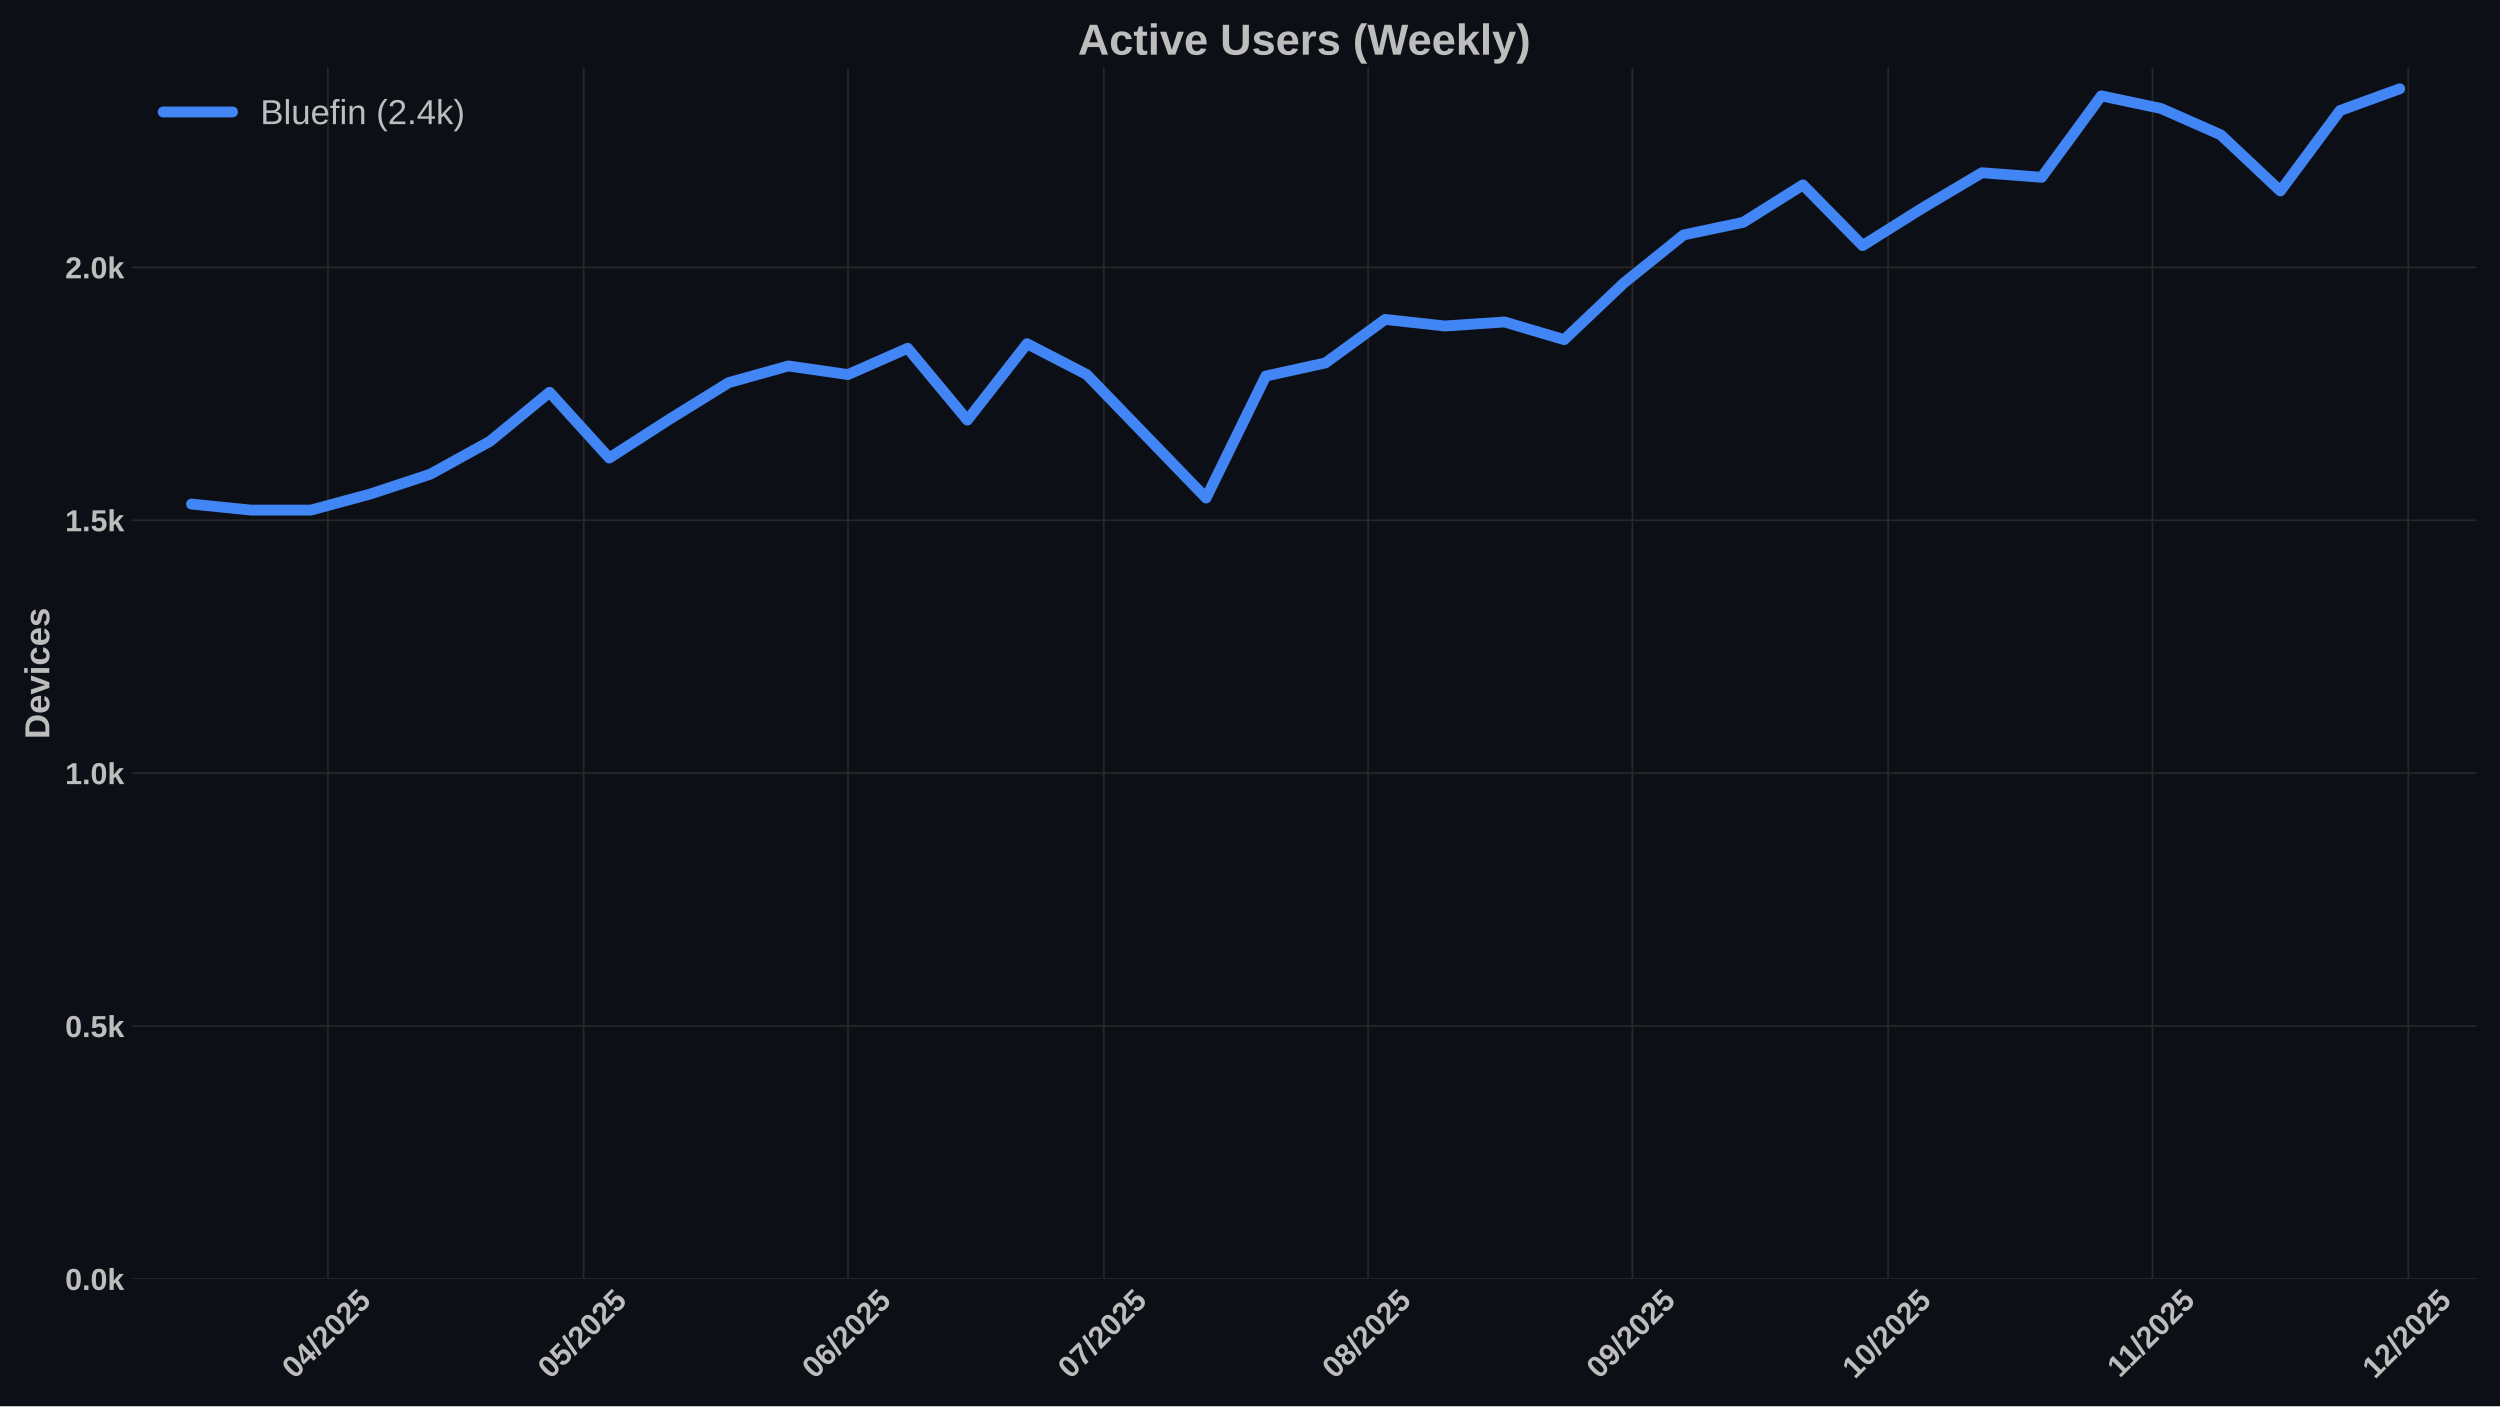
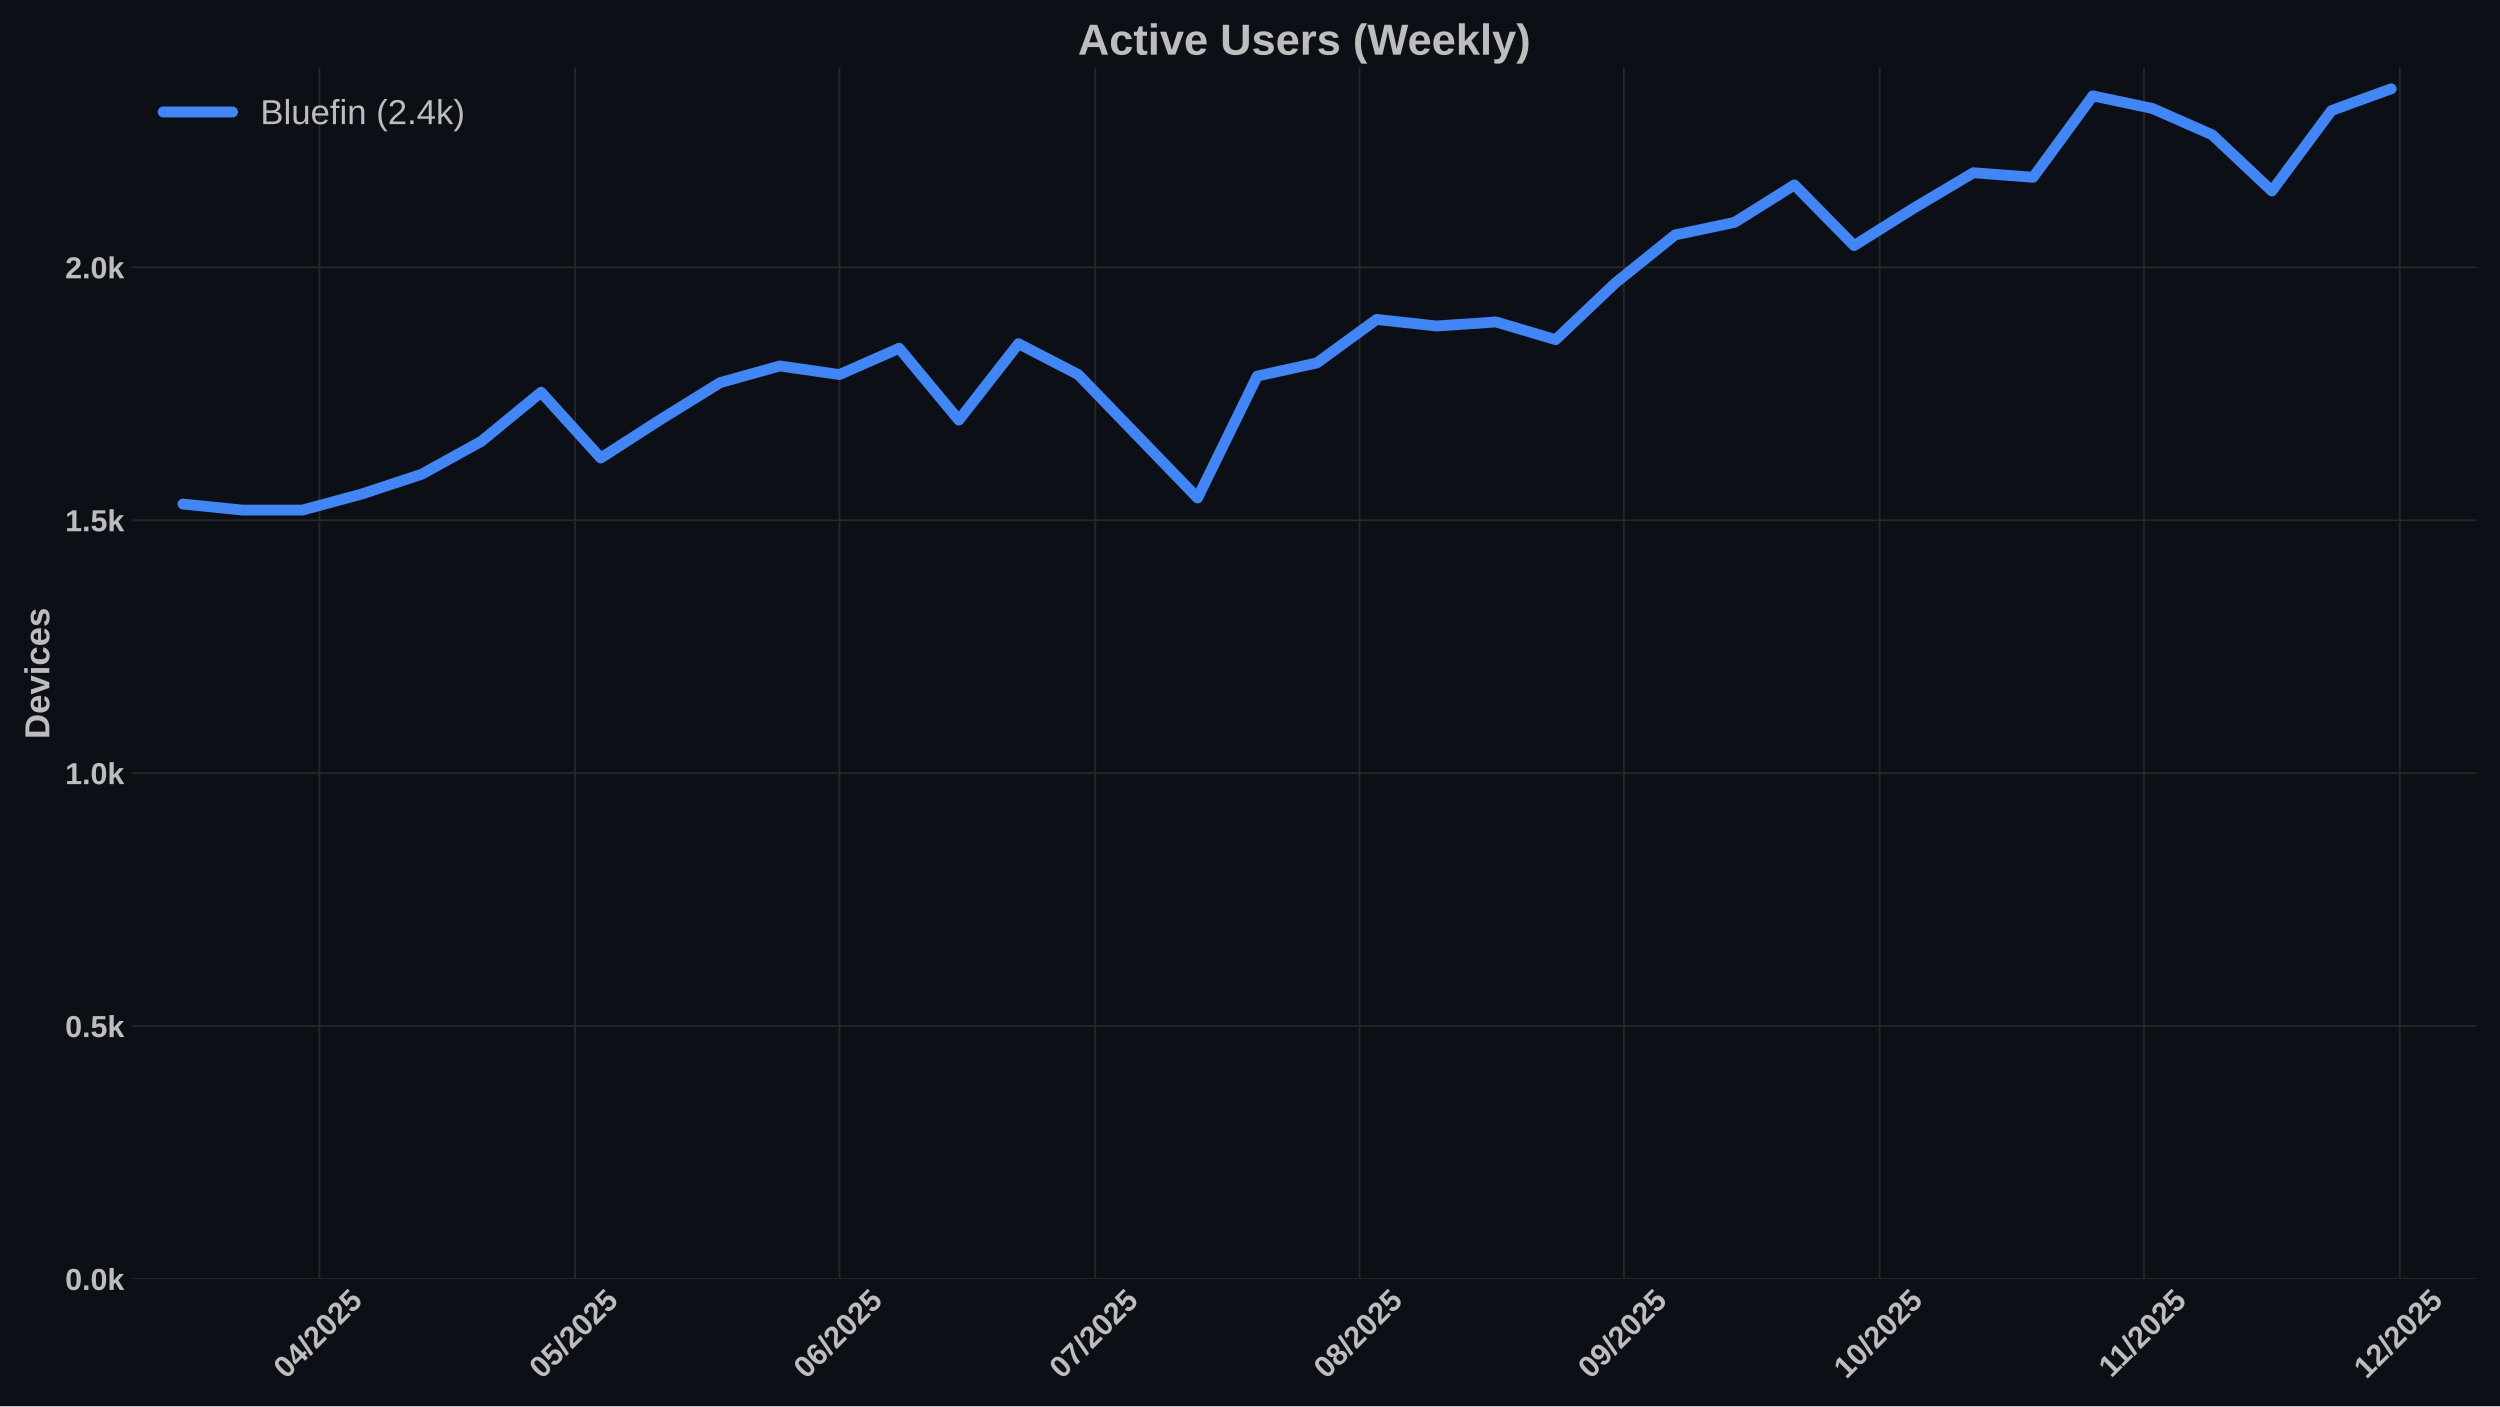
<svg xmlns="http://www.w3.org/2000/svg" xmlns:xlink="http://www.w3.org/1999/xlink" width="1152pt" height="648pt" viewBox="0 0 1152 648" version="1.1">
  <defs>
    <style type="text/css">*{stroke-linejoin: round; stroke-linecap: butt}</style>
  </defs>
  <g id="figure_1">
    <g id="patch_1">
      <path d="M 0 648  L 1152 648  L 1152 0  L 0 0  z " style="fill: #0c1016" />
    </g>
    <g id="axes_1">
      <g id="patch_2">
        <path d="M 60.78 589.343  L 1141.2 589.343  L 1141.2 31.2  L 60.78 31.2  z " style="fill: #0c1016" />
      </g>
      <g id="matplotlib.axis_1">
        <g id="xtick_1">
          <g id="line2d_1">
-             <path d="M 151.101 589.343  L 151.101 31.2  " clip-path="url(#pe12f368dcd)" style="fill: none; stroke: #272727; stroke-width: 0.8; stroke-linecap: round" />
+             <path d="M 147.172 589.343  L 147.172 31.2  " clip-path="url(#pcfe789ed45)" style="fill: none; stroke: #272727; stroke-width: 0.8; stroke-linecap: round" />
          </g>
          <g id="line2d_2" />
          <g id="text_1">
-             <g style="fill: #bdbdbd" transform="translate(135.7711 635.7977) rotate(-45) scale(0.14 -0.14)">
+             <g style="fill: #bdbdbd" transform="translate(131.8412 635.7977) rotate(-45) scale(0.14 -0.14)">
              <defs>
                <path id="LiberationSans-Bold-30" d="M 3297 2203  Q 3297 1088 2914 512  Q 2531 -63 1766 -63  Q 253 -63 253 2203  Q 253 2994 418 3494  Q 584 3994 915 4231  Q 1247 4469 1791 4469  Q 2572 4469 2934 3903  Q 3297 3338 3297 2203  z M 2416 2203  Q 2416 2813 2356 3150  Q 2297 3488 2165 3634  Q 2034 3781 1784 3781  Q 1519 3781 1383 3632  Q 1247 3484 1189 3148  Q 1131 2813 1131 2203  Q 1131 1600 1192 1261  Q 1253 922 1386 775  Q 1519 628 1772 628  Q 2022 628 2158 783  Q 2294 938 2355 1278  Q 2416 1619 2416 2203  z " transform="scale(0.015625)" />
                <path id="LiberationSans-Bold-34" d="M 2938 897  L 2938 0  L 2100 0  L 2100 897  L 97 897  L 97 1556  L 1956 4403  L 2938 4403  L 2938 1550  L 3525 1550  L 3525 897  L 2938 897  z M 2100 2991  Q 2100 3159 2111 3356  Q 2122 3553 2128 3609  Q 2047 3434 1834 3103  L 813 1550  L 2100 1550  L 2100 2991  z " transform="scale(0.015625)" />
                <path id="LiberationSans-Bold-2f" d="M 63 -128  L 972 4638  L 1716 4638  L 822 -128  L 63 -128  z " transform="scale(0.015625)" />
                <path id="LiberationSans-Bold-32" d="M 222 0  L 222 609  Q 394 988 711 1347  Q 1028 1706 1509 2097  Q 1972 2472 2158 2715  Q 2344 2959 2344 3194  Q 2344 3769 1766 3769  Q 1484 3769 1336 3617  Q 1188 3466 1144 3163  L 259 3213  Q 334 3825 717 4147  Q 1100 4469 1759 4469  Q 2472 4469 2853 4144  Q 3234 3819 3234 3231  Q 3234 2922 3112 2672  Q 2991 2422 2800 2211  Q 2609 2000 2376 1815  Q 2144 1631 1925 1456  Q 1706 1281 1526 1103  Q 1347 925 1259 722  L 3303 722  L 3303 0  L 222 0  z " transform="scale(0.015625)" />
                <path id="LiberationSans-Bold-35" d="M 3381 1466  Q 3381 766 2945 351  Q 2509 -63 1750 -63  Q 1088 -63 689 235  Q 291 534 197 1100  L 1075 1172  Q 1144 891 1319 762  Q 1494 634 1759 634  Q 2088 634 2283 843  Q 2478 1053 2478 1447  Q 2478 1794 2293 2001  Q 2109 2209 1778 2209  Q 1413 2209 1181 1925  L 325 1925  L 478 4403  L 3125 4403  L 3125 3750  L 1275 3750  L 1203 2638  Q 1522 2919 2000 2919  Q 2628 2919 3004 2528  Q 3381 2138 3381 1466  z " transform="scale(0.015625)" />
              </defs>
              <use xlink:href="#LiberationSans-Bold-30" />
              <use xlink:href="#LiberationSans-Bold-34" transform="translate(55.61523 0)" />
              <use xlink:href="#LiberationSans-Bold-2f" transform="translate(111.2305 0)" />
              <use xlink:href="#LiberationSans-Bold-32" transform="translate(139.0137 0)" />
              <use xlink:href="#LiberationSans-Bold-30" transform="translate(194.6289 0)" />
              <use xlink:href="#LiberationSans-Bold-32" transform="translate(250.2441 0)" />
              <use xlink:href="#LiberationSans-Bold-35" transform="translate(305.8594 0)" />
            </g>
          </g>
        </g>
        <g id="xtick_2">
          <g id="line2d_3">
-             <path d="M 268.965 589.343  L 268.965 31.2  " clip-path="url(#pe12f368dcd)" style="fill: none; stroke: #272727; stroke-width: 0.8; stroke-linecap: round" />
+             <path d="M 265.036 589.343  L 265.036 31.2  " clip-path="url(#pcfe789ed45)" style="fill: none; stroke: #272727; stroke-width: 0.8; stroke-linecap: round" />
          </g>
          <g id="line2d_4" />
          <g id="text_2">
-             <g style="fill: #bdbdbd" transform="translate(253.6351 635.7977) rotate(-45) scale(0.14 -0.14)">
+             <g style="fill: #bdbdbd" transform="translate(249.7052 635.7977) rotate(-45) scale(0.14 -0.14)">
              <use xlink:href="#LiberationSans-Bold-30" />
              <use xlink:href="#LiberationSans-Bold-35" transform="translate(55.61523 0)" />
              <use xlink:href="#LiberationSans-Bold-2f" transform="translate(111.2305 0)" />
              <use xlink:href="#LiberationSans-Bold-32" transform="translate(139.0137 0)" />
              <use xlink:href="#LiberationSans-Bold-30" transform="translate(194.6289 0)" />
              <use xlink:href="#LiberationSans-Bold-32" transform="translate(250.2441 0)" />
              <use xlink:href="#LiberationSans-Bold-35" transform="translate(305.8594 0)" />
            </g>
          </g>
        </g>
        <g id="xtick_3">
          <g id="line2d_5">
-             <path d="M 390.758 589.343  L 390.758 31.2  " clip-path="url(#pe12f368dcd)" style="fill: none; stroke: #272727; stroke-width: 0.8; stroke-linecap: round" />
+             <path d="M 386.828 589.343  L 386.828 31.2  " clip-path="url(#pcfe789ed45)" style="fill: none; stroke: #272727; stroke-width: 0.8; stroke-linecap: round" />
          </g>
          <g id="line2d_6" />
          <g id="text_3">
-             <g style="fill: #bdbdbd" transform="translate(375.4279 635.7977) rotate(-45) scale(0.14 -0.14)">
+             <g style="fill: #bdbdbd" transform="translate(371.498 635.7977) rotate(-45) scale(0.14 -0.14)">
              <defs>
                <path id="LiberationSans-Bold-36" d="M 3328 1441  Q 3328 738 2934 337  Q 2541 -63 1847 -63  Q 1069 -63 651 482  Q 234 1028 234 2100  Q 234 3278 657 3873  Q 1081 4469 1869 4469  Q 2428 4469 2751 4222  Q 3075 3975 3209 3456  L 2381 3341  Q 2263 3775 1850 3775  Q 1497 3775 1295 3422  Q 1094 3069 1094 2350  Q 1234 2584 1484 2709  Q 1734 2834 2050 2834  Q 2641 2834 2984 2459  Q 3328 2084 3328 1441  z M 2447 1416  Q 2447 1791 2273 1989  Q 2100 2188 1797 2188  Q 1506 2188 1331 2002  Q 1156 1816 1156 1509  Q 1156 1125 1339 873  Q 1522 622 1819 622  Q 2116 622 2281 833  Q 2447 1044 2447 1416  z " transform="scale(0.015625)" />
              </defs>
              <use xlink:href="#LiberationSans-Bold-30" />
              <use xlink:href="#LiberationSans-Bold-36" transform="translate(55.61523 0)" />
              <use xlink:href="#LiberationSans-Bold-2f" transform="translate(111.2305 0)" />
              <use xlink:href="#LiberationSans-Bold-32" transform="translate(139.0137 0)" />
              <use xlink:href="#LiberationSans-Bold-30" transform="translate(194.6289 0)" />
              <use xlink:href="#LiberationSans-Bold-32" transform="translate(250.2441 0)" />
              <use xlink:href="#LiberationSans-Bold-35" transform="translate(305.8594 0)" />
            </g>
          </g>
        </g>
        <g id="xtick_4">
          <g id="line2d_7">
-             <path d="M 508.622 589.343  L 508.622 31.2  " clip-path="url(#pe12f368dcd)" style="fill: none; stroke: #272727; stroke-width: 0.8; stroke-linecap: round" />
+             <path d="M 504.692 589.343  L 504.692 31.2  " clip-path="url(#pcfe789ed45)" style="fill: none; stroke: #272727; stroke-width: 0.8; stroke-linecap: round" />
          </g>
          <g id="line2d_8" />
          <g id="text_4">
-             <g style="fill: #bdbdbd" transform="translate(493.2919 635.7977) rotate(-45) scale(0.14 -0.14)">
+             <g style="fill: #bdbdbd" transform="translate(489.362 635.7977) rotate(-45) scale(0.14 -0.14)">
              <defs>
                <path id="LiberationSans-Bold-37" d="M 3278 3706  Q 2981 3238 2717 2797  Q 2453 2356 2256 1911  Q 2059 1466 1945 995  Q 1831 525 1831 0  L 916 0  Q 916 550 1059 1064  Q 1203 1578 1475 2111  Q 1747 2644 2463 3681  L 275 3681  L 275 4403  L 3278 4403  L 3278 3706  z " transform="scale(0.015625)" />
              </defs>
              <use xlink:href="#LiberationSans-Bold-30" />
              <use xlink:href="#LiberationSans-Bold-37" transform="translate(55.61523 0)" />
              <use xlink:href="#LiberationSans-Bold-2f" transform="translate(111.2305 0)" />
              <use xlink:href="#LiberationSans-Bold-32" transform="translate(139.0137 0)" />
              <use xlink:href="#LiberationSans-Bold-30" transform="translate(194.6289 0)" />
              <use xlink:href="#LiberationSans-Bold-32" transform="translate(250.2441 0)" />
              <use xlink:href="#LiberationSans-Bold-35" transform="translate(305.8594 0)" />
            </g>
          </g>
        </g>
        <g id="xtick_5">
          <g id="line2d_9">
-             <path d="M 630.415 589.343  L 630.415 31.2  " clip-path="url(#pe12f368dcd)" style="fill: none; stroke: #272727; stroke-width: 0.8; stroke-linecap: round" />
+             <path d="M 626.485 589.343  L 626.485 31.2  " clip-path="url(#pcfe789ed45)" style="fill: none; stroke: #272727; stroke-width: 0.8; stroke-linecap: round" />
          </g>
          <g id="line2d_10" />
          <g id="text_5">
-             <g style="fill: #bdbdbd" transform="translate(615.0847 635.7977) rotate(-45) scale(0.14 -0.14)">
+             <g style="fill: #bdbdbd" transform="translate(611.1548 635.7977) rotate(-45) scale(0.14 -0.14)">
              <defs>
                <path id="LiberationSans-Bold-38" d="M 3363 1241  Q 3363 622 2953 279  Q 2544 -63 1784 -63  Q 1031 -63 617 278  Q 203 619 203 1234  Q 203 1656 447 1945  Q 691 2234 1100 2303  L 1100 2316  Q 744 2394 525 2669  Q 306 2944 306 3303  Q 306 3844 689 4156  Q 1072 4469 1772 4469  Q 2488 4469 2870 4164  Q 3253 3859 3253 3297  Q 3253 2938 3036 2666  Q 2819 2394 2453 2322  L 2453 2309  Q 2878 2241 3120 1961  Q 3363 1681 3363 1241  z M 2350 3250  Q 2350 3563 2206 3708  Q 2063 3853 1772 3853  Q 1203 3853 1203 3250  Q 1203 2619 1778 2619  Q 2066 2619 2208 2766  Q 2350 2913 2350 3250  z M 2453 1313  Q 2453 2003 1766 2003  Q 1447 2003 1276 1822  Q 1106 1641 1106 1300  Q 1106 913 1275 734  Q 1444 556 1791 556  Q 2131 556 2292 734  Q 2453 913 2453 1313  z " transform="scale(0.015625)" />
              </defs>
              <use xlink:href="#LiberationSans-Bold-30" />
              <use xlink:href="#LiberationSans-Bold-38" transform="translate(55.61523 0)" />
              <use xlink:href="#LiberationSans-Bold-2f" transform="translate(111.2305 0)" />
              <use xlink:href="#LiberationSans-Bold-32" transform="translate(139.0137 0)" />
              <use xlink:href="#LiberationSans-Bold-30" transform="translate(194.6289 0)" />
              <use xlink:href="#LiberationSans-Bold-32" transform="translate(250.2441 0)" />
              <use xlink:href="#LiberationSans-Bold-35" transform="translate(305.8594 0)" />
            </g>
          </g>
        </g>
        <g id="xtick_6">
          <g id="line2d_11">
-             <path d="M 752.208 589.343  L 752.208 31.2  " clip-path="url(#pe12f368dcd)" style="fill: none; stroke: #272727; stroke-width: 0.8; stroke-linecap: round" />
+             <path d="M 748.278 589.343  L 748.278 31.2  " clip-path="url(#pcfe789ed45)" style="fill: none; stroke: #272727; stroke-width: 0.8; stroke-linecap: round" />
          </g>
          <g id="line2d_12" />
          <g id="text_6">
-             <g style="fill: #bdbdbd" transform="translate(736.8775 635.7977) rotate(-45) scale(0.14 -0.14)">
+             <g style="fill: #bdbdbd" transform="translate(732.9476 635.7977) rotate(-45) scale(0.14 -0.14)">
              <defs>
                <path id="LiberationSans-Bold-39" d="M 3322 2272  Q 3322 1100 2894 518  Q 2466 -63 1678 -63  Q 1097 -63 767 185  Q 438 434 300 972  L 1125 1088  Q 1247 628 1688 628  Q 2056 628 2254 981  Q 2453 1334 2459 2028  Q 2341 1794 2070 1661  Q 1800 1528 1488 1528  Q 906 1528 564 1923  Q 222 2319 222 2994  Q 222 3688 623 4078  Q 1025 4469 1759 4469  Q 2550 4469 2936 3920  Q 3322 3372 3322 2272  z M 2394 2888  Q 2394 3297 2214 3539  Q 2034 3781 1738 3781  Q 1447 3781 1280 3570  Q 1113 3359 1113 2988  Q 1113 2622 1278 2401  Q 1444 2181 1741 2181  Q 2022 2181 2208 2373  Q 2394 2566 2394 2888  z " transform="scale(0.015625)" />
              </defs>
              <use xlink:href="#LiberationSans-Bold-30" />
              <use xlink:href="#LiberationSans-Bold-39" transform="translate(55.61523 0)" />
              <use xlink:href="#LiberationSans-Bold-2f" transform="translate(111.2305 0)" />
              <use xlink:href="#LiberationSans-Bold-32" transform="translate(139.0137 0)" />
              <use xlink:href="#LiberationSans-Bold-30" transform="translate(194.6289 0)" />
              <use xlink:href="#LiberationSans-Bold-32" transform="translate(250.2441 0)" />
              <use xlink:href="#LiberationSans-Bold-35" transform="translate(305.8594 0)" />
            </g>
          </g>
        </g>
        <g id="xtick_7">
          <g id="line2d_13">
-             <path d="M 870.072 589.343  L 870.072 31.2  " clip-path="url(#pe12f368dcd)" style="fill: none; stroke: #272727; stroke-width: 0.8; stroke-linecap: round" />
+             <path d="M 866.142 589.343  L 866.142 31.2  " clip-path="url(#pcfe789ed45)" style="fill: none; stroke: #272727; stroke-width: 0.8; stroke-linecap: round" />
          </g>
          <g id="line2d_14" />
          <g id="text_7">
-             <g style="fill: #bdbdbd" transform="translate(854.7415 635.7977) rotate(-45) scale(0.14 -0.14)">
+             <g style="fill: #bdbdbd" transform="translate(850.8116 635.7977) rotate(-45) scale(0.14 -0.14)">
              <defs>
                <path id="LiberationSans-Bold-31" d="M 403 0  L 403 653  L 1494 653  L 1494 3656  L 438 2997  L 438 3688  L 1541 4403  L 2372 4403  L 2372 653  L 3381 653  L 3381 0  L 403 0  z " transform="scale(0.015625)" />
              </defs>
              <use xlink:href="#LiberationSans-Bold-31" />
              <use xlink:href="#LiberationSans-Bold-30" transform="translate(55.61523 0)" />
              <use xlink:href="#LiberationSans-Bold-2f" transform="translate(111.2305 0)" />
              <use xlink:href="#LiberationSans-Bold-32" transform="translate(139.0137 0)" />
              <use xlink:href="#LiberationSans-Bold-30" transform="translate(194.6289 0)" />
              <use xlink:href="#LiberationSans-Bold-32" transform="translate(250.2441 0)" />
              <use xlink:href="#LiberationSans-Bold-35" transform="translate(305.8594 0)" />
            </g>
          </g>
        </g>
        <g id="xtick_8">
          <g id="line2d_15">
-             <path d="M 991.865 589.343  L 991.865 31.2  " clip-path="url(#pe12f368dcd)" style="fill: none; stroke: #272727; stroke-width: 0.8; stroke-linecap: round" />
+             <path d="M 987.935 589.343  L 987.935 31.2  " clip-path="url(#pcfe789ed45)" style="fill: none; stroke: #272727; stroke-width: 0.8; stroke-linecap: round" />
          </g>
          <g id="line2d_16" />
          <g id="text_8">
-             <g style="fill: #bdbdbd" transform="translate(976.8066 635.2532) rotate(-45) scale(0.14 -0.14)">
+             <g style="fill: #bdbdbd" transform="translate(972.8767 635.2532) rotate(-45) scale(0.14 -0.14)">
              <use xlink:href="#LiberationSans-Bold-31" />
              <use xlink:href="#LiberationSans-Bold-31" transform="translate(50.11523 0)" />
              <use xlink:href="#LiberationSans-Bold-2f" transform="translate(105.7305 0)" />
              <use xlink:href="#LiberationSans-Bold-32" transform="translate(133.5137 0)" />
              <use xlink:href="#LiberationSans-Bold-30" transform="translate(189.1289 0)" />
              <use xlink:href="#LiberationSans-Bold-32" transform="translate(244.7441 0)" />
              <use xlink:href="#LiberationSans-Bold-35" transform="translate(300.3594 0)" />
            </g>
          </g>
        </g>
        <g id="xtick_9">
          <g id="line2d_17">
-             <path d="M 1109.729 589.343  L 1109.729 31.2  " clip-path="url(#pe12f368dcd)" style="fill: none; stroke: #272727; stroke-width: 0.8; stroke-linecap: round" />
+             <path d="M 1105.799 589.343  L 1105.799 31.2  " clip-path="url(#pcfe789ed45)" style="fill: none; stroke: #272727; stroke-width: 0.8; stroke-linecap: round" />
          </g>
          <g id="line2d_18" />
          <g id="text_9">
-             <g style="fill: #bdbdbd" transform="translate(1094.398 635.7977) rotate(-45) scale(0.14 -0.14)">
+             <g style="fill: #bdbdbd" transform="translate(1090.468 635.7977) rotate(-45) scale(0.14 -0.14)">
              <use xlink:href="#LiberationSans-Bold-31" />
              <use xlink:href="#LiberationSans-Bold-32" transform="translate(55.61523 0)" />
              <use xlink:href="#LiberationSans-Bold-2f" transform="translate(111.2305 0)" />
              <use xlink:href="#LiberationSans-Bold-32" transform="translate(139.0137 0)" />
              <use xlink:href="#LiberationSans-Bold-30" transform="translate(194.6289 0)" />
              <use xlink:href="#LiberationSans-Bold-32" transform="translate(250.2441 0)" />
              <use xlink:href="#LiberationSans-Bold-35" transform="translate(305.8594 0)" />
            </g>
          </g>
        </g>
      </g>
      <g id="matplotlib.axis_2">
        <g id="ytick_1">
          <g id="line2d_19">
-             <path d="M 60.78 589.343  L 1141.2 589.343  " clip-path="url(#pe12f368dcd)" style="fill: none; stroke: #272727; stroke-width: 0.8; stroke-linecap: round" />
+             <path d="M 60.78 589.343  L 1141.2 589.343  " clip-path="url(#pcfe789ed45)" style="fill: none; stroke: #272727; stroke-width: 0.8; stroke-linecap: round" />
          </g>
          <g id="line2d_20" />
          <g id="text_10">
            <g style="fill: #bdbdbd" transform="translate(30.03469 594.416) scale(0.14 -0.14)">
              <defs>
                <path id="LiberationSans-Bold-2e" d="M 434 0  L 434 953  L 1338 953  L 1338 0  L 434 0  z " transform="scale(0.015625)" />
                <path id="LiberationSans-Bold-6b" d="M 2606 0  L 1703 1531  L 1325 1269  L 1325 0  L 447 0  L 447 4638  L 1325 4638  L 1325 1981  L 2531 3381  L 3475 3381  L 2288 2063  L 3566 0  L 2606 0  z " transform="scale(0.015625)" />
              </defs>
              <use xlink:href="#LiberationSans-Bold-30" />
              <use xlink:href="#LiberationSans-Bold-2e" transform="translate(55.61523 0)" />
              <use xlink:href="#LiberationSans-Bold-30" transform="translate(83.39844 0)" />
              <use xlink:href="#LiberationSans-Bold-6b" transform="translate(139.0137 0)" />
            </g>
          </g>
        </g>
        <g id="ytick_2">
          <g id="line2d_21">
-             <path d="M 60.78 472.804  L 1141.2 472.804  " clip-path="url(#pe12f368dcd)" style="fill: none; stroke: #272727; stroke-width: 0.8; stroke-linecap: round" />
+             <path d="M 60.78 472.804  L 1141.2 472.804  " clip-path="url(#pcfe789ed45)" style="fill: none; stroke: #272727; stroke-width: 0.8; stroke-linecap: round" />
          </g>
          <g id="line2d_22" />
          <g id="text_11">
            <g style="fill: #bdbdbd" transform="translate(30.03469 477.8764) scale(0.14 -0.14)">
              <use xlink:href="#LiberationSans-Bold-30" />
              <use xlink:href="#LiberationSans-Bold-2e" transform="translate(55.61523 0)" />
              <use xlink:href="#LiberationSans-Bold-35" transform="translate(83.39844 0)" />
              <use xlink:href="#LiberationSans-Bold-6b" transform="translate(139.0137 0)" />
            </g>
          </g>
        </g>
        <g id="ytick_3">
          <g id="line2d_23">
-             <path d="M 60.78 356.264  L 1141.2 356.264  " clip-path="url(#pe12f368dcd)" style="fill: none; stroke: #272727; stroke-width: 0.8; stroke-linecap: round" />
+             <path d="M 60.78 356.264  L 1141.2 356.264  " clip-path="url(#pcfe789ed45)" style="fill: none; stroke: #272727; stroke-width: 0.8; stroke-linecap: round" />
          </g>
          <g id="line2d_24" />
          <g id="text_12">
            <g style="fill: #bdbdbd" transform="translate(30.03469 361.3368) scale(0.14 -0.14)">
              <use xlink:href="#LiberationSans-Bold-31" />
              <use xlink:href="#LiberationSans-Bold-2e" transform="translate(55.61523 0)" />
              <use xlink:href="#LiberationSans-Bold-30" transform="translate(83.39844 0)" />
              <use xlink:href="#LiberationSans-Bold-6b" transform="translate(139.0137 0)" />
            </g>
          </g>
        </g>
        <g id="ytick_4">
          <g id="line2d_25">
-             <path d="M 60.78 239.724  L 1141.2 239.724  " clip-path="url(#pe12f368dcd)" style="fill: none; stroke: #272727; stroke-width: 0.8; stroke-linecap: round" />
+             <path d="M 60.78 239.724  L 1141.2 239.724  " clip-path="url(#pcfe789ed45)" style="fill: none; stroke: #272727; stroke-width: 0.8; stroke-linecap: round" />
          </g>
          <g id="line2d_26" />
          <g id="text_13">
            <g style="fill: #bdbdbd" transform="translate(30.03469 244.7972) scale(0.14 -0.14)">
              <use xlink:href="#LiberationSans-Bold-31" />
              <use xlink:href="#LiberationSans-Bold-2e" transform="translate(55.61523 0)" />
              <use xlink:href="#LiberationSans-Bold-35" transform="translate(83.39844 0)" />
              <use xlink:href="#LiberationSans-Bold-6b" transform="translate(139.0137 0)" />
            </g>
          </g>
        </g>
        <g id="ytick_5">
          <g id="line2d_27">
-             <path d="M 60.78 123.185  L 1141.2 123.185  " clip-path="url(#pe12f368dcd)" style="fill: none; stroke: #272727; stroke-width: 0.8; stroke-linecap: round" />
+             <path d="M 60.78 123.185  L 1141.2 123.185  " clip-path="url(#pcfe789ed45)" style="fill: none; stroke: #272727; stroke-width: 0.8; stroke-linecap: round" />
          </g>
          <g id="line2d_28" />
          <g id="text_14">
            <g style="fill: #bdbdbd" transform="translate(30.03469 128.2575) scale(0.14 -0.14)">
              <use xlink:href="#LiberationSans-Bold-32" />
              <use xlink:href="#LiberationSans-Bold-2e" transform="translate(55.61523 0)" />
              <use xlink:href="#LiberationSans-Bold-30" transform="translate(83.39844 0)" />
              <use xlink:href="#LiberationSans-Bold-6b" transform="translate(139.0137 0)" />
            </g>
          </g>
        </g>
        <g id="text_15">
          <g style="fill: #bdbdbd" transform="translate(22.71469 340.5153) rotate(-90) scale(0.16 -0.16)">
            <defs>
              <path id="LiberationSans-Bold-44" d="M 4353 2234  Q 4353 1553 4086 1045  Q 3819 538 3330 269  Q 2841 0 2209 0  L 428 0  L 428 4403  L 2022 4403  Q 3134 4403 3743 3842  Q 4353 3281 4353 2234  z M 3425 2234  Q 3425 2944 3056 3317  Q 2688 3691 2003 3691  L 1350 3691  L 1350 713  L 2131 713  Q 2725 713 3075 1122  Q 3425 1531 3425 2234  z " transform="scale(0.015625)" />
              <path id="LiberationSans-Bold-65" d="M 1831 -63  Q 1069 -63 659 389  Q 250 841 250 1706  Q 250 2544 665 2994  Q 1081 3444 1844 3444  Q 2572 3444 2956 2961  Q 3341 2478 3341 1547  L 3341 1522  L 1172 1522  Q 1172 1028 1355 776  Q 1538 525 1875 525  Q 2341 525 2463 928  L 3291 856  Q 2931 -63 1831 -63  z M 1831 2891  Q 1522 2891 1355 2675  Q 1188 2459 1178 2072  L 2491 2072  Q 2466 2481 2294 2686  Q 2122 2891 1831 2891  z " transform="scale(0.015625)" />
              <path id="LiberationSans-Bold-76" d="M 2284 0  L 1234 0  L 25 3381  L 953 3381  L 1544 1491  Q 1591 1334 1766 709  Q 1797 838 1894 1159  Q 1991 1481 2613 3381  L 3531 3381  L 2284 0  z " transform="scale(0.015625)" />
              <path id="LiberationSans-Bold-69" d="M 447 3991  L 447 4638  L 1325 4638  L 1325 3991  L 447 3991  z M 447 0  L 447 3381  L 1325 3381  L 1325 0  L 447 0  z " transform="scale(0.015625)" />
              <path id="LiberationSans-Bold-63" d="M 1856 -63  Q 1088 -63 669 395  Q 250 853 250 1672  Q 250 2509 672 2976  Q 1094 3444 1869 3444  Q 2466 3444 2856 3144  Q 3247 2844 3347 2316  L 2463 2272  Q 2425 2531 2275 2686  Q 2125 2841 1850 2841  Q 1172 2841 1172 1706  Q 1172 538 1863 538  Q 2113 538 2281 695  Q 2450 853 2491 1166  L 3372 1125  Q 3325 778 3123 506  Q 2922 234 2594 85  Q 2266 -63 1856 -63  z " transform="scale(0.015625)" />
              <path id="LiberationSans-Bold-73" d="M 3297 988  Q 3297 497 2895 217  Q 2494 -63 1784 -63  Q 1088 -63 717 157  Q 347 378 225 844  L 997 959  Q 1063 719 1223 619  Q 1384 519 1784 519  Q 2153 519 2322 612  Q 2491 706 2491 906  Q 2491 1069 2355 1164  Q 2219 1259 1894 1325  Q 1150 1472 890 1598  Q 631 1725 495 1926  Q 359 2128 359 2422  Q 359 2906 732 3176  Q 1106 3447 1791 3447  Q 2394 3447 2761 3212  Q 3128 2978 3219 2534  L 2441 2453  Q 2403 2659 2256 2761  Q 2109 2863 1791 2863  Q 1478 2863 1322 2783  Q 1166 2703 1166 2516  Q 1166 2369 1286 2283  Q 1406 2197 1691 2141  Q 2088 2059 2395 1973  Q 2703 1888 2889 1769  Q 3075 1650 3186 1464  Q 3297 1278 3297 988  z " transform="scale(0.015625)" />
            </defs>
            <use xlink:href="#LiberationSans-Bold-44" />
            <use xlink:href="#LiberationSans-Bold-65" transform="translate(72.2168 0)" />
            <use xlink:href="#LiberationSans-Bold-76" transform="translate(127.832 0)" />
            <use xlink:href="#LiberationSans-Bold-69" transform="translate(183.4473 0)" />
            <use xlink:href="#LiberationSans-Bold-63" transform="translate(211.2305 0)" />
            <use xlink:href="#LiberationSans-Bold-65" transform="translate(266.8457 0)" />
            <use xlink:href="#LiberationSans-Bold-73" transform="translate(322.4609 0)" />
          </g>
        </g>
      </g>
      <g id="line2d_29">
-         <path d="M 88.241 232.266  L 115.742 235.063  L 143.244 235.063  L 170.745 227.604  L 198.247 218.514  L 225.749 203.364  L 253.25 180.755  L 280.752 211.056  L 308.253 193.342  L 335.755 176.327  L 363.257 168.635  L 390.758 172.598  L 418.26 160.477  L 445.761 193.575  L 473.263 158.38  L 500.765 172.598  L 555.768 229.469  L 583.269 173.297  L 610.771 167.237  L 638.273 147.192  L 665.774 150.222  L 693.276 148.357  L 720.777 156.515  L 748.279 130.41  L 775.781 108.268  L 803.282 102.441  L 830.784 85.193  L 858.285 113.162  L 885.787 95.914  L 913.289 79.599  L 940.79 81.697  L 968.292 44.171  L 995.793 49.998  L 1023.295 62.118  L 1050.797 87.99  L 1078.298 50.93  L 1105.8 40.908  " clip-path="url(#pe12f368dcd)" style="fill: none; stroke: #4285f4; stroke-width: 5; stroke-linecap: round" />
+         <path d="M 84.311 232.266  L 111.812 235.063  L 139.314 235.063  L 166.816 227.604  L 194.317 218.514  L 221.819 203.364  L 249.32 180.755  L 276.822 211.056  L 304.324 193.342  L 331.825 176.327  L 359.327 168.635  L 386.828 172.598  L 414.33 160.477  L 441.832 193.575  L 469.333 158.38  L 496.835 172.598  L 551.838 229.469  L 579.34 173.297  L 606.841 167.237  L 634.343 147.192  L 661.844 150.222  L 689.346 148.357  L 716.848 156.515  L 744.349 130.41  L 771.851 108.268  L 799.352 102.441  L 826.854 85.193  L 854.356 113.162  L 881.857 95.914  L 909.359 79.599  L 936.86 81.697  L 964.362 44.171  L 991.864 49.998  L 1019.365 62.118  L 1046.867 87.99  L 1074.368 50.93  L 1101.87 40.908  " clip-path="url(#pcfe789ed45)" style="fill: none; stroke: #4285f4; stroke-width: 5; stroke-linecap: round" />
      </g>
      <g id="patch_3">
        <path d="M 60.78 589.343  L 60.78 31.2  " style="fill: none" />
      </g>
      <g id="patch_4">
        <path d="M 1141.2 589.343  L 1141.2 31.2  " style="fill: none" />
      </g>
      <g id="patch_5">
        <path d="M 60.78 589.343  L 1141.2 589.343  " style="fill: none" />
      </g>
      <g id="patch_6">
        <path d="M 60.78 31.2  L 1141.2 31.2  " style="fill: none" />
      </g>
      <g id="text_16" style="fill: #bdbdbd">
        <g transform="translate(496.6791 25.2) scale(0.2 -0.2)">
          <defs>
            <path id="LiberationSans-Bold-41" d="M 3541 0  L 3150 1125  L 1472 1125  L 1081 0  L 159 0  L 1766 4403  L 2853 4403  L 4453 0  L 3541 0  z M 2309 3725  L 2291 3656  Q 2259 3544 2215 3400  Q 2172 3256 1678 1819  L 2944 1819  L 2509 3084  L 2375 3509  L 2309 3725  z " transform="scale(0.015625)" />
            <path id="LiberationSans-Bold-74" d="M 1313 -56  Q 925 -56 715 155  Q 506 366 506 794  L 506 2788  L 78 2788  L 78 3381  L 550 3381  L 825 4175  L 1375 4175  L 1375 3381  L 2016 3381  L 2016 2788  L 1375 2788  L 1375 1031  Q 1375 784 1469 667  Q 1563 550 1759 550  Q 1863 550 2053 594  L 2053 50  Q 1728 -56 1313 -56  z " transform="scale(0.015625)" />
            <path id="LiberationSans-Bold-20" transform="scale(0.015625)" />
            <path id="LiberationSans-Bold-55" d="M 2259 -63  Q 1350 -63 867 381  Q 384 825 384 1650  L 384 4403  L 1306 4403  L 1306 1722  Q 1306 1200 1554 929  Q 1803 659 2284 659  Q 2778 659 3043 942  Q 3309 1225 3309 1753  L 3309 4403  L 4231 4403  L 4231 1697  Q 4231 859 3714 398  Q 3197 -63 2259 -63  z " transform="scale(0.015625)" />
            <path id="LiberationSans-Bold-72" d="M 447 0  L 447 2588  Q 447 2866 439 3052  Q 431 3238 422 3381  L 1259 3381  Q 1269 3325 1284 3039  Q 1300 2753 1300 2659  L 1313 2659  Q 1441 3016 1541 3161  Q 1641 3306 1778 3376  Q 1916 3447 2122 3447  Q 2291 3447 2394 3400  L 2394 2666  Q 2181 2713 2019 2713  Q 1691 2713 1508 2447  Q 1325 2181 1325 1659  L 1325 0  L 447 0  z " transform="scale(0.015625)" />
            <path id="LiberationSans-Bold-28" d="M 1247 -1328  Q 756 -622 537 81  Q 319 784 319 1659  Q 319 2531 537 3232  Q 756 3934 1247 4638  L 2125 4638  Q 1631 3925 1407 3219  Q 1184 2513 1184 1656  Q 1184 803 1406 101  Q 1628 -600 2125 -1328  L 1247 -1328  z " transform="scale(0.015625)" />
            <path id="LiberationSans-Bold-57" d="M 4897 0  L 3803 0  L 3206 2547  Q 3097 2997 3022 3488  Q 2947 3078 2900 2864  Q 2853 2650 2234 0  L 1141 0  L 6 4403  L 941 4403  L 1578 1559  L 1722 872  Q 1809 1306 1892 1701  Q 1975 2097 2516 4403  L 3547 4403  L 4103 2059  Q 4169 1797 4325 872  L 4403 1234  L 4569 1953  L 5100 4403  L 6034 4403  L 4897 0  z " transform="scale(0.015625)" />
            <path id="LiberationSans-Bold-6c" d="M 447 0  L 447 4638  L 1325 4638  L 1325 0  L 447 0  z " transform="scale(0.015625)" />
            <path id="LiberationSans-Bold-79" d="M 884 -1328  Q 569 -1328 331 -1288  L 331 -663  Q 497 -688 634 -688  Q 822 -688 945 -628  Q 1069 -569 1167 -431  Q 1266 -294 1388 34  L 50 3381  L 978 3381  L 1509 1797  Q 1634 1456 1825 753  L 1903 1050  L 2106 1784  L 2606 3381  L 3525 3381  L 2188 -178  Q 1919 -828 1630 -1078  Q 1341 -1328 884 -1328  z " transform="scale(0.015625)" />
            <path id="LiberationSans-Bold-29" d="M 6 -1328  Q 506 -597 726 101  Q 947 800 947 1656  Q 947 2516 722 3223  Q 497 3931 6 4638  L 884 4638  Q 1378 3928 1595 3225  Q 1813 2522 1813 1659  Q 1813 791 1595 87  Q 1378 -616 884 -1328  L 6 -1328  z " transform="scale(0.015625)" />
          </defs>
          <use xlink:href="#LiberationSans-Bold-41" />
          <use xlink:href="#LiberationSans-Bold-63" transform="translate(72.2168 0)" />
          <use xlink:href="#LiberationSans-Bold-74" transform="translate(127.832 0)" />
          <use xlink:href="#LiberationSans-Bold-69" transform="translate(161.1328 0)" />
          <use xlink:href="#LiberationSans-Bold-76" transform="translate(188.916 0)" />
          <use xlink:href="#LiberationSans-Bold-65" transform="translate(244.5312 0)" />
          <use xlink:href="#LiberationSans-Bold-20" transform="translate(300.1465 0)" />
          <use xlink:href="#LiberationSans-Bold-55" transform="translate(327.9297 0)" />
          <use xlink:href="#LiberationSans-Bold-73" transform="translate(400.1465 0)" />
          <use xlink:href="#LiberationSans-Bold-65" transform="translate(455.7617 0)" />
          <use xlink:href="#LiberationSans-Bold-72" transform="translate(511.377 0)" />
          <use xlink:href="#LiberationSans-Bold-73" transform="translate(550.293 0)" />
          <use xlink:href="#LiberationSans-Bold-20" transform="translate(605.9082 0)" />
          <use xlink:href="#LiberationSans-Bold-28" transform="translate(633.6914 0)" />
          <use xlink:href="#LiberationSans-Bold-57" transform="translate(666.9922 0)" />
          <use xlink:href="#LiberationSans-Bold-65" transform="translate(759.627 0)" />
          <use xlink:href="#LiberationSans-Bold-65" transform="translate(815.2422 0)" />
          <use xlink:href="#LiberationSans-Bold-6b" transform="translate(870.8574 0)" />
          <use xlink:href="#LiberationSans-Bold-6c" transform="translate(926.4727 0)" />
          <use xlink:href="#LiberationSans-Bold-79" transform="translate(954.2559 0)" />
          <use xlink:href="#LiberationSans-Bold-29" transform="translate(1009.871 0)" />
        </g>
      </g>
      <g id="legend_1">
        <g id="line2d_30">
          <path d="M 75.18 51.595  L 91.18 51.595  L 107.18 51.595  " style="fill: none; stroke: #4285f4; stroke-width: 5; stroke-linecap: round" />
        </g>
        <g id="text_17">
          <g style="fill: #bdbdbd" transform="translate(119.98 57.195) scale(0.16 -0.16)">
            <defs>
              <path id="LiberationSans-42" d="M 3931 1241  Q 3931 653 3503 326  Q 3075 0 2313 0  L 525 0  L 525 4403  L 2125 4403  Q 3675 4403 3675 3334  Q 3675 2944 3456 2678  Q 3238 2413 2838 2322  Q 3363 2259 3647 1970  Q 3931 1681 3931 1241  z M 3075 3263  Q 3075 3619 2831 3772  Q 2588 3925 2125 3925  L 1122 3925  L 1122 2531  L 2125 2531  Q 2603 2531 2839 2711  Q 3075 2891 3075 3263  z M 3328 1288  Q 3328 2066 2234 2066  L 1122 2066  L 1122 478  L 2281 478  Q 2828 478 3078 681  Q 3328 884 3328 1288  z " transform="scale(0.015625)" />
              <path id="LiberationSans-6c" d="M 431 0  L 431 4638  L 994 4638  L 994 0  L 431 0  z " transform="scale(0.015625)" />
              <path id="LiberationSans-75" d="M 981 3381  L 981 1238  Q 981 903 1047 718  Q 1113 534 1256 453  Q 1400 372 1678 372  Q 2084 372 2318 650  Q 2553 928 2553 1422  L 2553 3381  L 3116 3381  L 3116 722  Q 3116 131 3134 0  L 2603 0  Q 2600 16 2597 84  Q 2594 153 2589 242  Q 2584 331 2578 578  L 2569 578  Q 2375 228 2120 82  Q 1866 -63 1488 -63  Q 931 -63 673 214  Q 416 491 416 1128  L 416 3381  L 981 3381  z " transform="scale(0.015625)" />
              <path id="LiberationSans-65" d="M 863 1572  Q 863 991 1103 675  Q 1344 359 1806 359  Q 2172 359 2392 506  Q 2613 653 2691 878  L 3184 738  Q 2881 -63 1806 -63  Q 1056 -63 664 384  Q 272 831 272 1713  Q 272 2550 664 2997  Q 1056 3444 1784 3444  Q 3275 3444 3275 1647  L 3275 1572  L 863 1572  z M 2694 2003  Q 2647 2538 2422 2783  Q 2197 3028 1775 3028  Q 1366 3028 1127 2754  Q 888 2481 869 2003  L 2694 2003  z " transform="scale(0.015625)" />
              <path id="LiberationSans-66" d="M 1128 2972  L 1128 0  L 566 0  L 566 2972  L 91 2972  L 91 3381  L 566 3381  L 566 3763  Q 566 4225 769 4428  Q 972 4631 1391 4631  Q 1625 4631 1788 4594  L 1788 4166  Q 1647 4191 1538 4191  Q 1322 4191 1225 4081  Q 1128 3972 1128 3684  L 1128 3381  L 1788 3381  L 1788 2972  L 1128 2972  z " transform="scale(0.015625)" />
              <path id="LiberationSans-69" d="M 428 4100  L 428 4638  L 991 4638  L 991 4100  L 428 4100  z M 428 0  L 428 3381  L 991 3381  L 991 0  L 428 0  z " transform="scale(0.015625)" />
              <path id="LiberationSans-6e" d="M 2578 0  L 2578 2144  Q 2578 2478 2512 2662  Q 2447 2847 2303 2928  Q 2159 3009 1881 3009  Q 1475 3009 1240 2731  Q 1006 2453 1006 1959  L 1006 0  L 444 0  L 444 2659  Q 444 3250 425 3381  L 956 3381  Q 959 3366 962 3297  Q 966 3228 970 3139  Q 975 3050 981 2803  L 991 2803  Q 1184 3153 1439 3298  Q 1694 3444 2072 3444  Q 2628 3444 2886 3167  Q 3144 2891 3144 2253  L 3144 0  L 2578 0  z " transform="scale(0.015625)" />
              <path id="LiberationSans-20" transform="scale(0.015625)" />
              <path id="LiberationSans-28" d="M 397 1663  Q 397 2566 680 3284  Q 963 4003 1550 4638  L 2094 4638  Q 1509 3988 1236 3256  Q 963 2525 963 1656  Q 963 791 1233 62  Q 1503 -666 2094 -1325  L 1550 -1325  Q 959 -688 678 32  Q 397 753 397 1650  L 397 1663  z " transform="scale(0.015625)" />
              <path id="LiberationSans-32" d="M 322 0  L 322 397  Q 481 763 711 1042  Q 941 1322 1194 1548  Q 1447 1775 1695 1969  Q 1944 2163 2144 2356  Q 2344 2550 2467 2762  Q 2591 2975 2591 3244  Q 2591 3606 2378 3806  Q 2166 4006 1788 4006  Q 1428 4006 1195 3811  Q 963 3616 922 3263  L 347 3316  Q 409 3844 795 4156  Q 1181 4469 1788 4469  Q 2453 4469 2811 4155  Q 3169 3841 3169 3263  Q 3169 3006 3051 2753  Q 2934 2500 2703 2247  Q 2472 1994 1819 1463  Q 1459 1169 1246 933  Q 1034 697 941 478  L 3238 478  L 3238 0  L 322 0  z " transform="scale(0.015625)" />
              <path id="LiberationSans-2e" d="M 584 0  L 584 684  L 1194 684  L 1194 0  L 584 0  z " transform="scale(0.015625)" />
              <path id="LiberationSans-34" d="M 2753 997  L 2753 0  L 2222 0  L 2222 997  L 147 997  L 147 1434  L 2163 4403  L 2753 4403  L 2753 1441  L 3372 1441  L 3372 997  L 2753 997  z M 2222 3769  Q 2216 3750 2134 3603  Q 2053 3456 2013 3397  L 884 1734  L 716 1503  L 666 1441  L 2222 1441  L 2222 3769  z " transform="scale(0.015625)" />
              <path id="LiberationSans-6b" d="M 2550 0  L 1406 1544  L 994 1203  L 994 0  L 431 0  L 431 4638  L 994 4638  L 994 1741  L 2478 3381  L 3138 3381  L 1766 1928  L 3209 0  L 2550 0  z " transform="scale(0.015625)" />
              <path id="LiberationSans-29" d="M 1734 1650  Q 1734 747 1451 28  Q 1169 -691 581 -1325  L 38 -1325  Q 625 -669 897 57  Q 1169 784 1169 1656  Q 1169 2528 895 3256  Q 622 3984 38 4638  L 581 4638  Q 1172 4000 1453 3279  Q 1734 2559 1734 1663  L 1734 1650  z " transform="scale(0.015625)" />
            </defs>
            <use xlink:href="#LiberationSans-42" />
            <use xlink:href="#LiberationSans-6c" transform="translate(66.69922 0)" />
            <use xlink:href="#LiberationSans-75" transform="translate(88.91602 0)" />
            <use xlink:href="#LiberationSans-65" transform="translate(144.5312 0)" />
            <use xlink:href="#LiberationSans-66" transform="translate(200.1465 0)" />
            <use xlink:href="#LiberationSans-69" transform="translate(227.9297 0)" />
            <use xlink:href="#LiberationSans-6e" transform="translate(250.1465 0)" />
            <use xlink:href="#LiberationSans-20" transform="translate(305.7617 0)" />
            <use xlink:href="#LiberationSans-28" transform="translate(333.5449 0)" />
            <use xlink:href="#LiberationSans-32" transform="translate(366.8457 0)" />
            <use xlink:href="#LiberationSans-2e" transform="translate(422.4609 0)" />
            <use xlink:href="#LiberationSans-34" transform="translate(450.2441 0)" />
            <use xlink:href="#LiberationSans-6b" transform="translate(505.8594 0)" />
            <use xlink:href="#LiberationSans-29" transform="translate(555.8594 0)" />
          </g>
        </g>
      </g>
    </g>
  </g>
  <defs>
-     <clipPath id="pe12f368dcd">
+     <clipPath id="pcfe789ed45">
      <rect x="60.78" y="31.2" width="1080.42" height="558.143" />
    </clipPath>
  </defs>
</svg>
